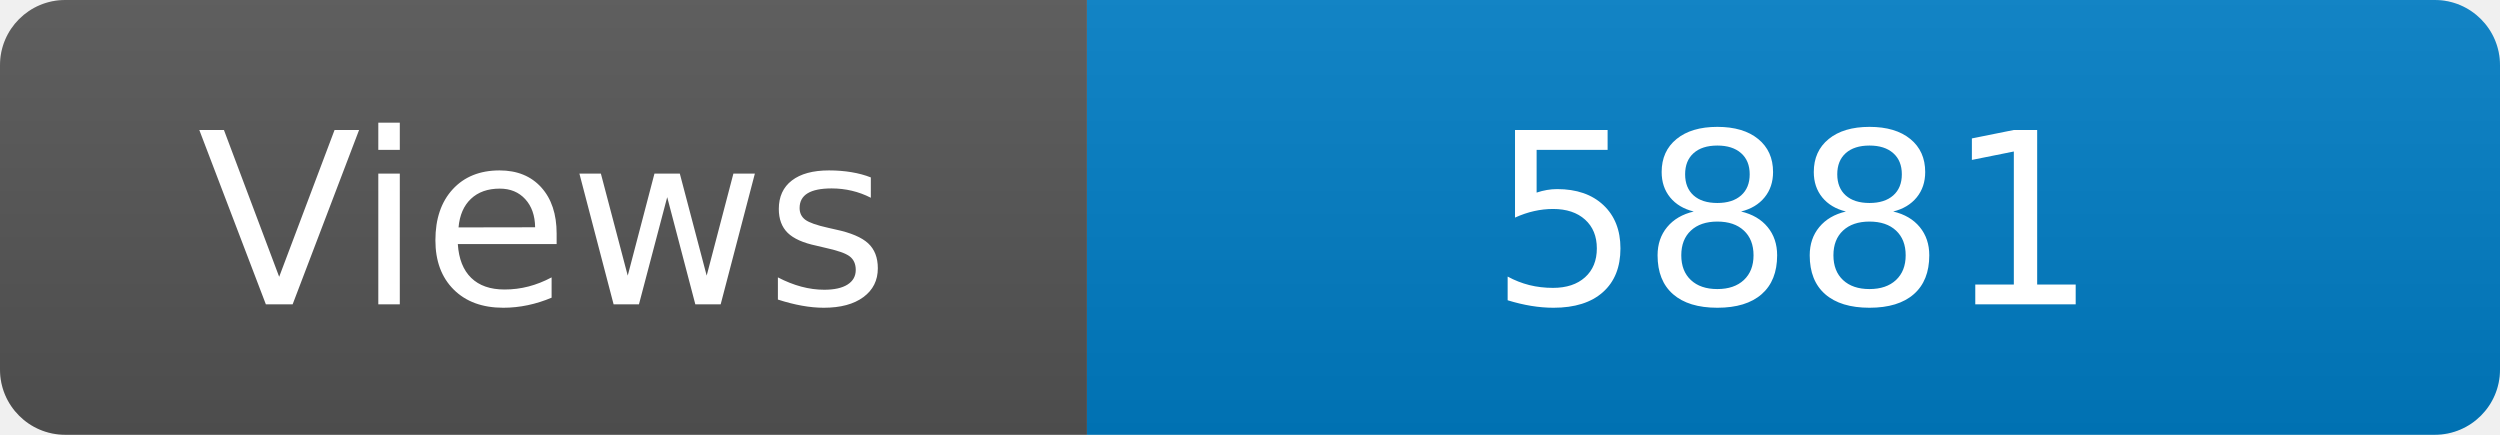
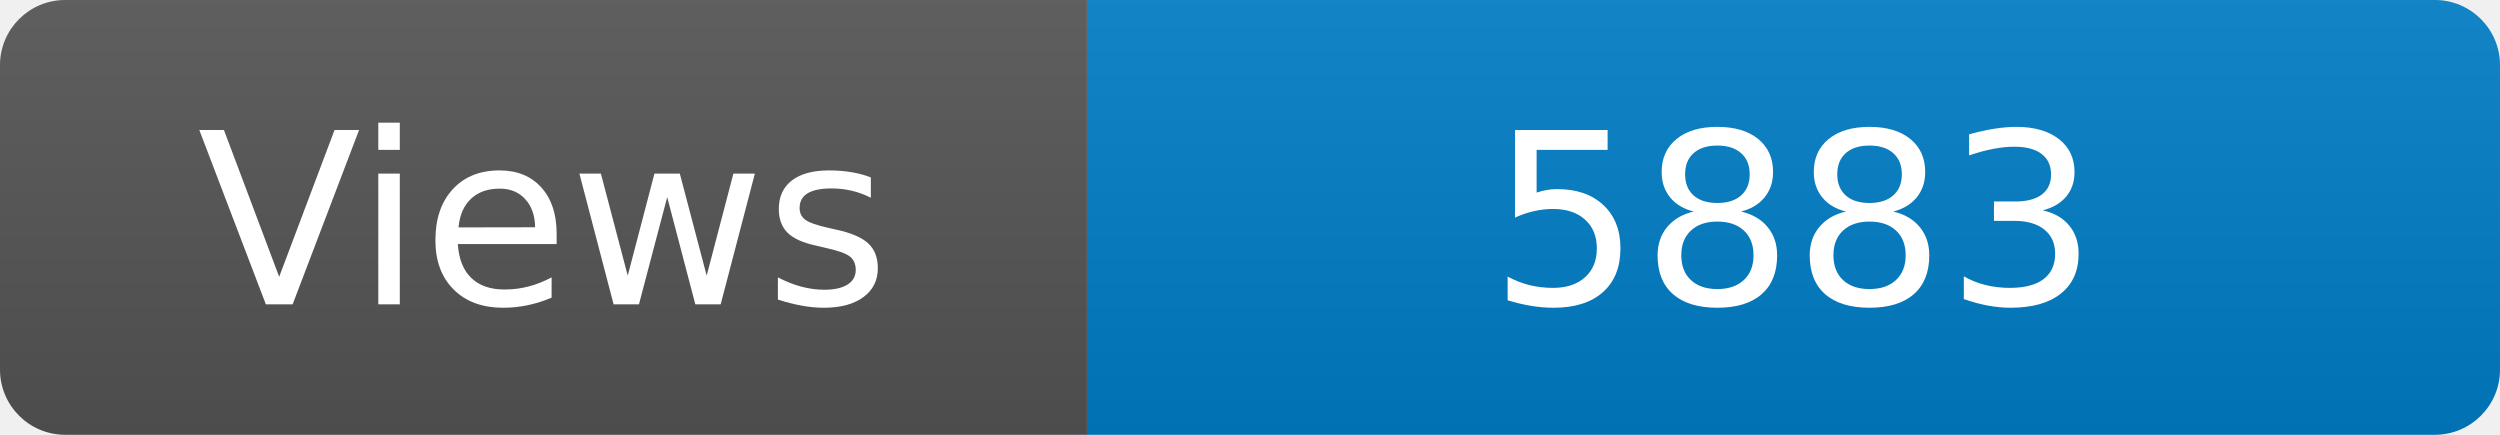
<svg xmlns="http://www.w3.org/2000/svg" width="115" height="20" role="img" aria-label="Maintained?: yes">
  <linearGradient id="s" x2="0" y2="100%">
    <stop offset="0" stop-color="#bbb" stop-opacity=".1" />
    <stop offset="1" stop-opacity=".1" />
  </linearGradient>
  <clipPath id="r">
    <rect width="115" height="20" rx="3" fill="#fff" />
  </clipPath>
  <g clip-path="url(#r)">
    <rect width="50" height="20" fill="#555" />
    <rect x="50" width="160" height="20" fill="#007ec6" />
    <rect width="115" height="20" fill="url(#s)" />
  </g>
  <g fill="#fff" text-anchor="middle" font-family="Verdana,Geneva,DejaVu Sans,sans-serif" font-size="110">
    <text x="250" y="140" transform="scale(.1)" fill="#fff">Views</text>
-     <text x="825" y="140" transform="scale(.1)" fill="#fff">5881</text>
+     <text x="825" y="140" transform="scale(.1)" fill="#fff">5883</text>
  </g>
</svg>
